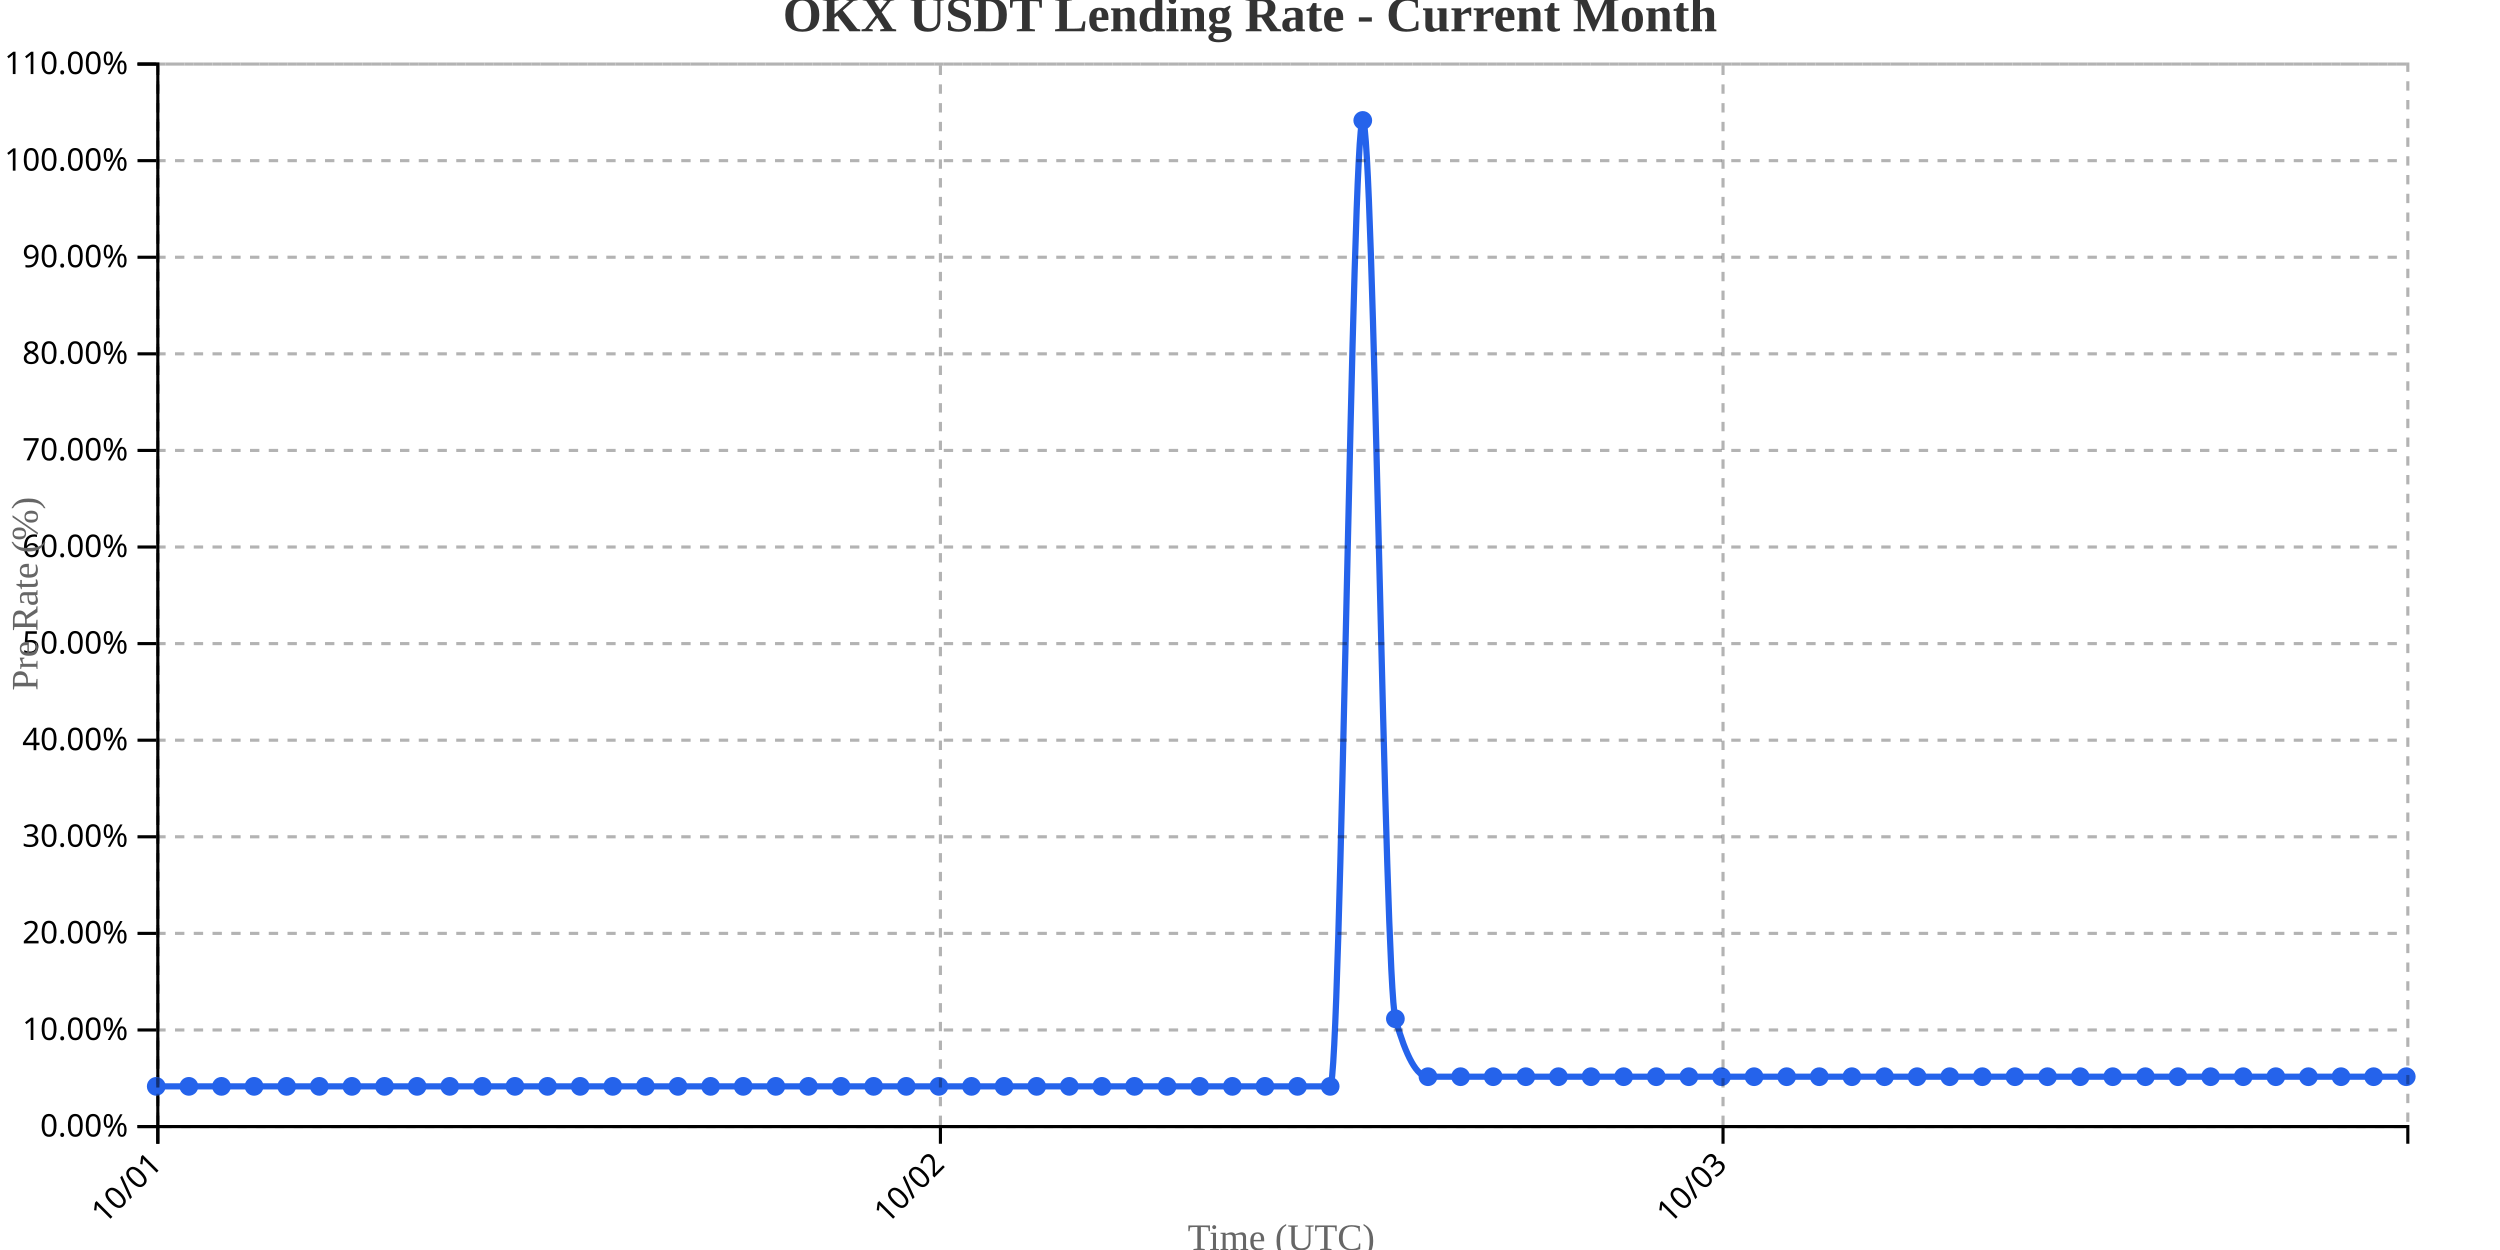
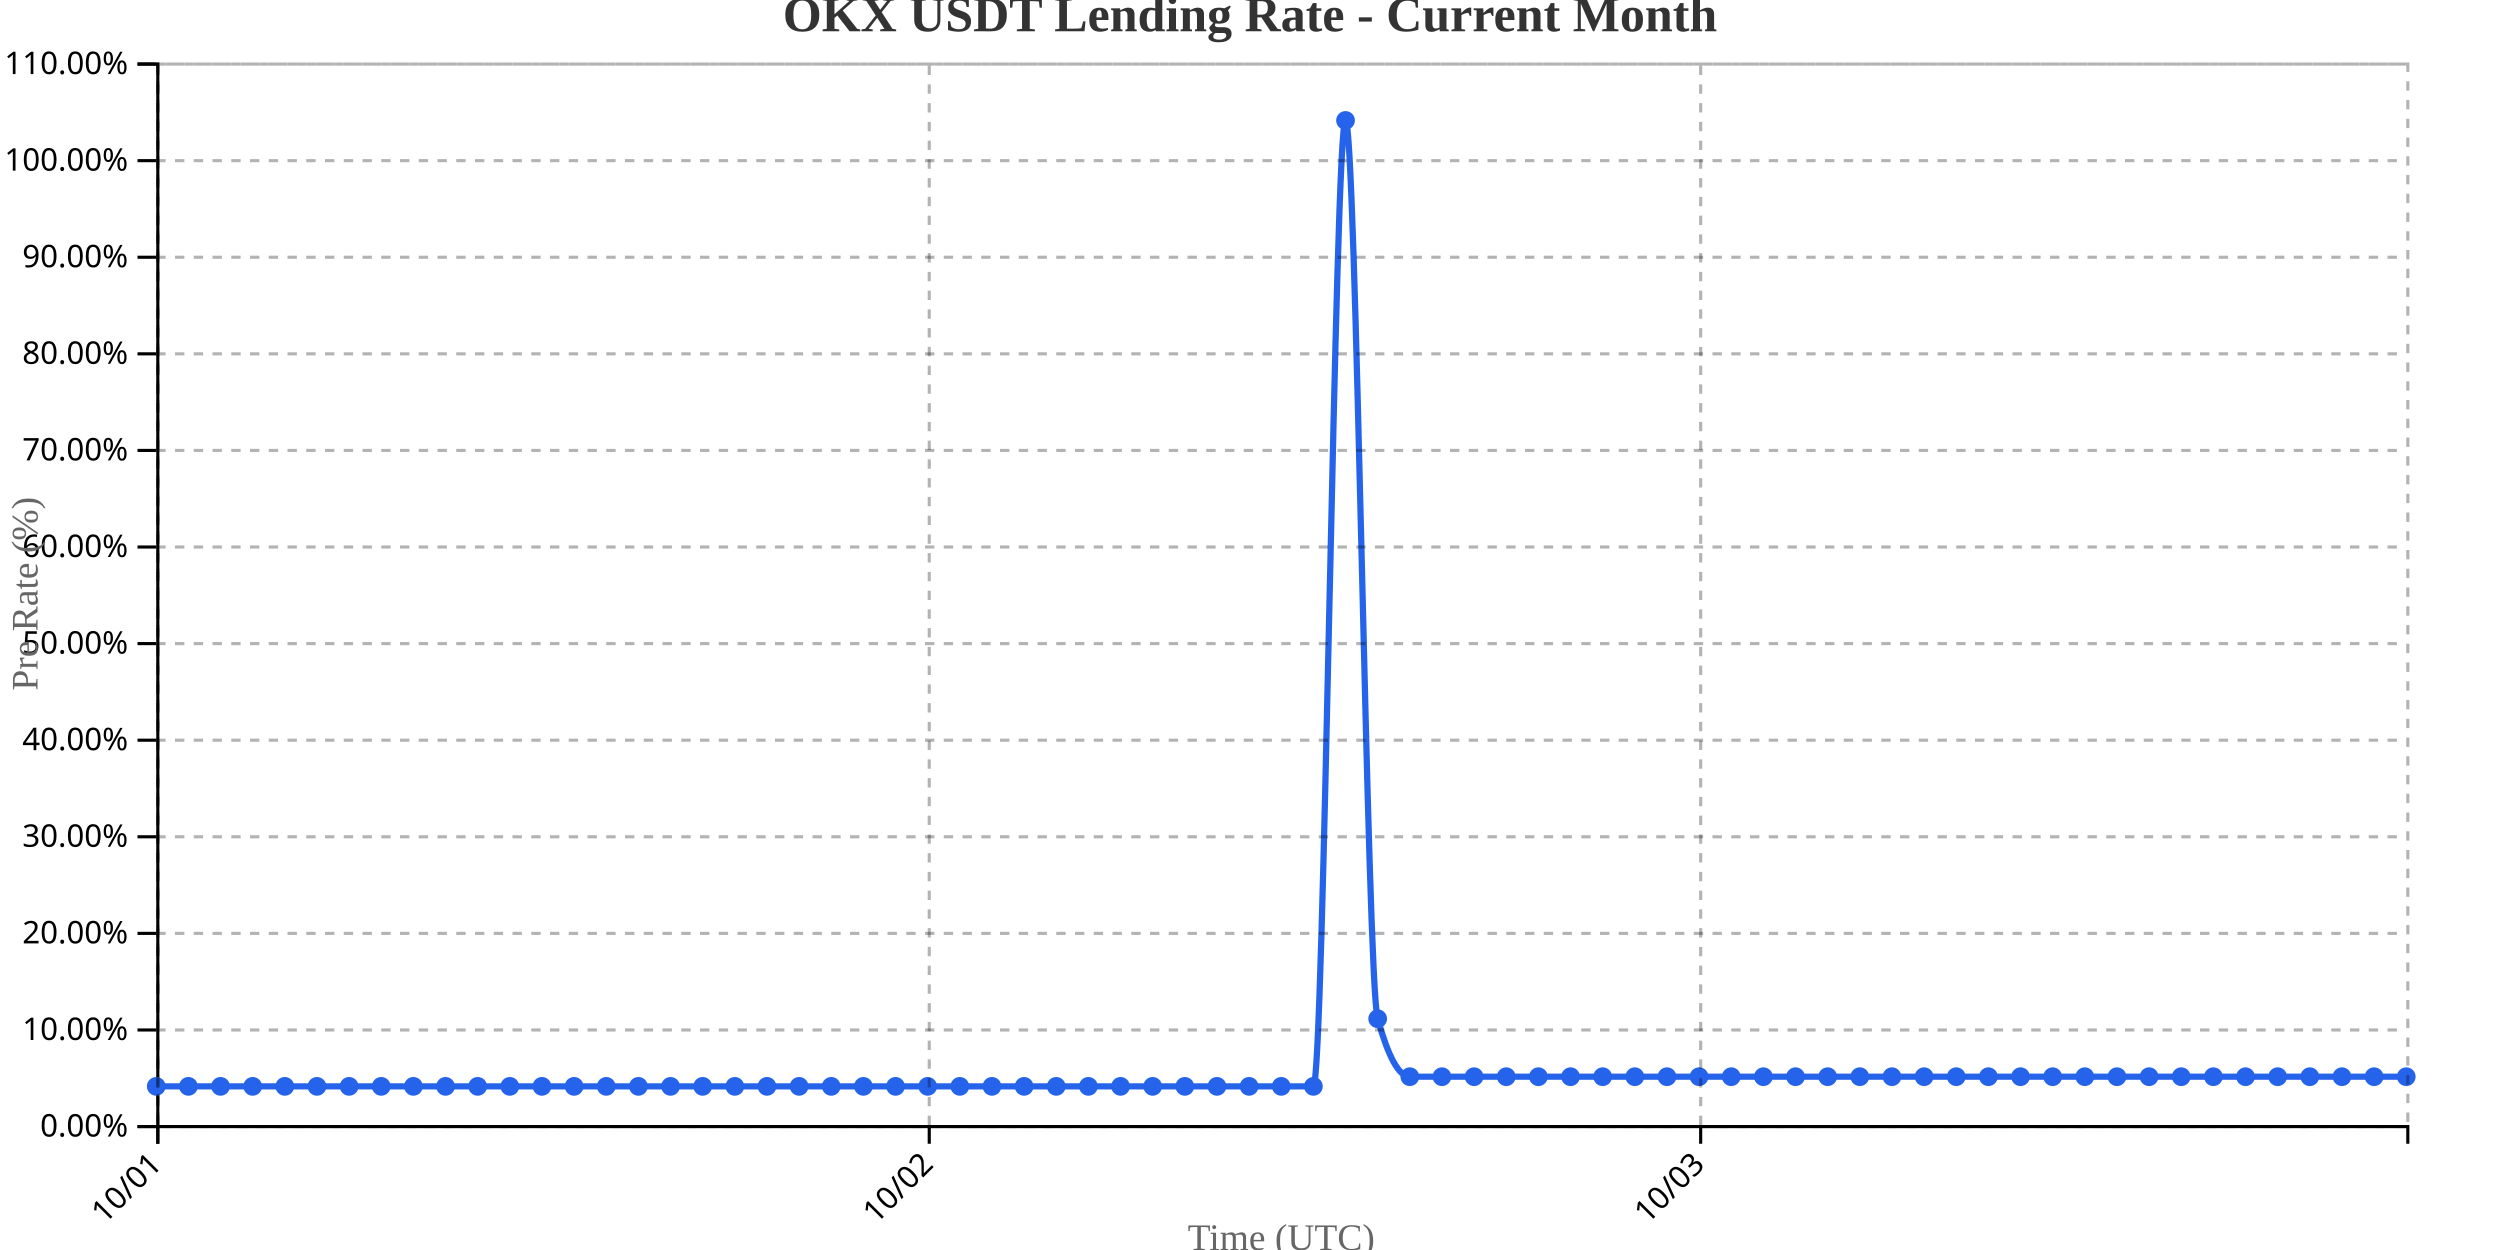
<svg xmlns="http://www.w3.org/2000/svg" width="800" height="400">
  <g transform="translate(50,20)">
    <g transform="translate(0,340)" fill="none" font-size="10" font-family="sans-serif" text-anchor="middle">
      <path class="domain" stroke="currentColor" d="M0.5,6V0.5H720.5V6" />
      <g class="tick" opacity="1" transform="translate(0.5,0)">
        <line stroke="currentColor" y2="6" />
        <text fill="currentColor" y="9" dy=".15em" style="text-anchor: end;" dx="-.8em" transform="rotate(-45)">10/01</text>
      </g>
-       <g class="tick" opacity="1" transform="translate(250.9348,0)">
+       <g class="tick" opacity="1" transform="translate(247.3571,0)">
        <line stroke="currentColor" y2="6" />
        <text fill="currentColor" y="9" dy=".15em" style="text-anchor: end;" dx="-.8em" transform="rotate(-45)">10/02</text>
      </g>
-       <g class="tick" opacity="1" transform="translate(501.3696,0)">
+       <g class="tick" opacity="1" transform="translate(494.2143,0)">
        <line stroke="currentColor" y2="6" />
        <text fill="currentColor" y="9" dy=".15em" style="text-anchor: end;" dx="-.8em" transform="rotate(-45)">10/03</text>
      </g>
    </g>
    <g fill="none" font-size="10" font-family="sans-serif" text-anchor="end">
      <path class="domain" stroke="currentColor" d="M-6,340.5H0.5V0.5H-6" />
      <g class="tick" opacity="1" transform="translate(0,340.5)">
        <line stroke="currentColor" x2="-6" />
        <text fill="currentColor" x="-9" dy="0.32em">0.00%</text>
      </g>
      <g class="tick" opacity="1" transform="translate(0,309.5909)">
        <line stroke="currentColor" x2="-6" />
        <text fill="currentColor" x="-9" dy="0.32em">10.00%</text>
      </g>
      <g class="tick" opacity="1" transform="translate(0,278.6818)">
        <line stroke="currentColor" x2="-6" />
        <text fill="currentColor" x="-9" dy="0.32em">20.00%</text>
      </g>
      <g class="tick" opacity="1" transform="translate(0,247.7727)">
        <line stroke="currentColor" x2="-6" />
        <text fill="currentColor" x="-9" dy="0.32em">30.00%</text>
      </g>
      <g class="tick" opacity="1" transform="translate(0,216.8636)">
        <line stroke="currentColor" x2="-6" />
        <text fill="currentColor" x="-9" dy="0.32em">40.00%</text>
      </g>
      <g class="tick" opacity="1" transform="translate(0,185.9545)">
        <line stroke="currentColor" x2="-6" />
        <text fill="currentColor" x="-9" dy="0.32em">50.00%</text>
      </g>
      <g class="tick" opacity="1" transform="translate(0,155.0455)">
        <line stroke="currentColor" x2="-6" />
        <text fill="currentColor" x="-9" dy="0.32em">60.00%</text>
      </g>
      <g class="tick" opacity="1" transform="translate(0,124.1364)">
        <line stroke="currentColor" x2="-6" />
        <text fill="currentColor" x="-9" dy="0.32em">70.00%</text>
      </g>
      <g class="tick" opacity="1" transform="translate(0,93.22727)">
        <line stroke="currentColor" x2="-6" />
        <text fill="currentColor" x="-9" dy="0.32em">80.00%</text>
      </g>
      <g class="tick" opacity="1" transform="translate(0,62.31818)">
        <line stroke="currentColor" x2="-6" />
        <text fill="currentColor" x="-9" dy="0.32em">90.00%</text>
      </g>
      <g class="tick" opacity="1" transform="translate(0,31.40909)">
        <line stroke="currentColor" x2="-6" />
        <text fill="currentColor" x="-9" dy="0.32em">100.00%</text>
      </g>
      <g class="tick" opacity="1" transform="translate(0,0.5)">
        <line stroke="currentColor" x2="-6" />
        <text fill="currentColor" x="-9" dy="0.32em">110.00%</text>
      </g>
    </g>
    <text transform="rotate(-90)" y="-50" x="-170" dy="1em" style="text-anchor: middle; font-size: 12px; fill: #666;">Pre Rate (%)</text>
    <text transform="translate(360, 380)" style="text-anchor: middle; font-size: 12px; fill: #666;">Time (UTC)</text>
-     <path fill="none" stroke="#2563eb" stroke-width="2" d="M0,327.636C3.478,327.636,6.957,327.636,10.435,327.636C13.913,327.636,17.391,327.636,20.87,327.636C24.348,327.636,27.826,327.636,31.304,327.636C34.783,327.636,38.261,327.636,41.739,327.636C45.217,327.636,48.696,327.636,52.174,327.636C55.652,327.636,59.13,327.636,62.609,327.636C66.087,327.636,69.565,327.636,73.043,327.636C76.522,327.636,80,327.636,83.478,327.636C86.957,327.636,90.435,327.636,93.913,327.636C97.391,327.636,100.87,327.636,104.348,327.636C107.826,327.636,111.304,327.636,114.783,327.636C118.261,327.636,121.739,327.636,125.217,327.636C128.696,327.636,132.174,327.636,135.652,327.636C139.13,327.636,142.609,327.636,146.087,327.636C149.565,327.636,153.043,327.636,156.522,327.636C160,327.636,163.478,327.636,166.957,327.636C170.435,327.636,173.913,327.636,177.391,327.636C180.87,327.636,184.348,327.636,187.826,327.636C191.304,327.636,194.783,327.636,198.261,327.636C201.739,327.636,205.217,327.636,208.696,327.636C212.174,327.636,215.652,327.636,219.13,327.636C222.609,327.636,226.087,327.636,229.565,327.636C233.043,327.636,236.522,327.636,240,327.636C243.478,327.636,246.957,327.636,250.435,327.636C253.913,327.636,257.391,327.636,260.87,327.636C264.348,327.636,267.826,327.636,271.304,327.636C274.783,327.636,278.261,327.636,281.739,327.636C285.217,327.636,288.696,327.636,292.174,327.636C295.652,327.636,299.13,327.636,302.609,327.636C306.087,327.636,309.565,327.636,313.043,327.636C316.522,327.636,320,327.636,323.478,327.636C326.957,327.636,330.435,327.636,333.913,327.636C337.391,327.636,340.87,327.636,344.348,327.636C347.826,327.636,351.304,327.636,354.783,327.636C358.261,327.636,361.739,327.636,365.217,327.636C368.696,327.636,372.174,327.636,375.652,327.636C379.13,327.636,382.609,18.545,386.087,18.545C389.565,18.545,393.043,293.636,396.522,306C400,318.364,403.478,324.545,406.957,324.545C410.435,324.545,413.913,324.545,417.391,324.545C420.87,324.545,424.348,324.545,427.826,324.545C431.304,324.545,434.783,324.545,438.261,324.545C441.739,324.545,445.217,324.545,448.696,324.545C452.174,324.545,455.652,324.545,459.13,324.545C462.609,324.545,466.087,324.545,469.565,324.545C473.043,324.545,476.522,324.545,480,324.545C483.478,324.545,486.957,324.545,490.435,324.545C493.913,324.545,497.391,324.545,500.87,324.545C504.348,324.545,507.826,324.545,511.304,324.545C514.783,324.545,518.261,324.545,521.739,324.545C525.217,324.545,528.696,324.545,532.174,324.545C535.652,324.545,539.13,324.545,542.609,324.545C546.087,324.545,549.565,324.545,553.043,324.545C556.522,324.545,560,324.545,563.478,324.545C566.957,324.545,570.435,324.545,573.913,324.545C577.391,324.545,580.87,324.545,584.348,324.545C587.826,324.545,591.304,324.545,594.783,324.545C598.261,324.545,601.739,324.545,605.217,324.545C608.696,324.545,612.174,324.545,615.652,324.545C619.13,324.545,622.609,324.545,626.087,324.545C629.565,324.545,633.043,324.545,636.522,324.545C640,324.545,643.478,324.545,646.957,324.545C650.435,324.545,653.913,324.545,657.391,324.545C660.87,324.545,664.348,324.545,667.826,324.545C671.304,324.545,674.783,324.545,678.261,324.545C681.739,324.545,685.217,324.545,688.696,324.545C692.174,324.545,695.652,324.545,699.13,324.545C702.609,324.545,706.087,324.545,709.565,324.545C713.043,324.545,716.522,324.545,720,324.545" />
+     <path fill="none" stroke="#2563eb" stroke-width="2" d="M0,327.636C3.429,327.636,6.857,327.636,10.286,327.636C13.714,327.636,17.143,327.636,20.571,327.636C24,327.636,27.429,327.636,30.857,327.636C34.286,327.636,37.714,327.636,41.143,327.636C44.571,327.636,48,327.636,51.429,327.636C54.857,327.636,58.286,327.636,61.714,327.636C65.143,327.636,68.571,327.636,72,327.636C75.429,327.636,78.857,327.636,82.286,327.636C85.714,327.636,89.143,327.636,92.571,327.636C96,327.636,99.429,327.636,102.857,327.636C106.286,327.636,109.714,327.636,113.143,327.636C116.571,327.636,120,327.636,123.429,327.636C126.857,327.636,130.286,327.636,133.714,327.636C137.143,327.636,140.571,327.636,144,327.636C147.429,327.636,150.857,327.636,154.286,327.636C157.714,327.636,161.143,327.636,164.571,327.636C168,327.636,171.429,327.636,174.857,327.636C178.286,327.636,181.714,327.636,185.143,327.636C188.571,327.636,192,327.636,195.429,327.636C198.857,327.636,202.286,327.636,205.714,327.636C209.143,327.636,212.571,327.636,216,327.636C219.429,327.636,222.857,327.636,226.286,327.636C229.714,327.636,233.143,327.636,236.571,327.636C240,327.636,243.429,327.636,246.857,327.636C250.286,327.636,253.714,327.636,257.143,327.636C260.571,327.636,264,327.636,267.429,327.636C270.857,327.636,274.286,327.636,277.714,327.636C281.143,327.636,284.571,327.636,288,327.636C291.429,327.636,294.857,327.636,298.286,327.636C301.714,327.636,305.143,327.636,308.571,327.636C312,327.636,315.429,327.636,318.857,327.636C322.286,327.636,325.714,327.636,329.143,327.636C332.571,327.636,336,327.636,339.429,327.636C342.857,327.636,346.286,327.636,349.714,327.636C353.143,327.636,356.571,327.636,360,327.636C363.429,327.636,366.857,327.636,370.286,327.636C373.714,327.636,377.143,18.545,380.571,18.545C384,18.545,387.429,293.636,390.857,306C394.286,318.364,397.714,324.545,401.143,324.545C404.571,324.545,408,324.545,411.429,324.545C414.857,324.545,418.286,324.545,421.714,324.545C425.143,324.545,428.571,324.545,432,324.545C435.429,324.545,438.857,324.545,442.286,324.545C445.714,324.545,449.143,324.545,452.571,324.545C456,324.545,459.429,324.545,462.857,324.545C466.286,324.545,469.714,324.545,473.143,324.545C476.571,324.545,480,324.545,483.429,324.545C486.857,324.545,490.286,324.545,493.714,324.545C497.143,324.545,500.571,324.545,504,324.545C507.429,324.545,510.857,324.545,514.286,324.545C517.714,324.545,521.143,324.545,524.571,324.545C528,324.545,531.429,324.545,534.857,324.545C538.286,324.545,541.714,324.545,545.143,324.545C548.571,324.545,552,324.545,555.429,324.545C558.857,324.545,562.286,324.545,565.714,324.545C569.143,324.545,572.571,324.545,576,324.545C579.429,324.545,582.857,324.545,586.286,324.545C589.714,324.545,593.143,324.545,596.571,324.545C600,324.545,603.429,324.545,606.857,324.545C610.286,324.545,613.714,324.545,617.143,324.545C620.571,324.545,624,324.545,627.429,324.545C630.857,324.545,634.286,324.545,637.714,324.545C641.143,324.545,644.571,324.545,648,324.545C651.429,324.545,654.857,324.545,658.286,324.545C661.714,324.545,665.143,324.545,668.571,324.545C672,324.545,675.429,324.545,678.857,324.545C682.286,324.545,685.714,324.545,689.143,324.545C692.571,324.545,696,324.545,699.429,324.545C702.857,324.545,706.286,324.545,709.714,324.545C713.143,324.545,716.571,324.545,720,324.545" />
    <circle class="dot" cx="0" cy="327.636" r="3" fill="#2563eb" />
-     <circle class="dot" cx="10.435" cy="327.636" r="3" fill="#2563eb" />
-     <circle class="dot" cx="20.87" cy="327.636" r="3" fill="#2563eb" />
-     <circle class="dot" cx="31.304" cy="327.636" r="3" fill="#2563eb" />
-     <circle class="dot" cx="41.739" cy="327.636" r="3" fill="#2563eb" />
-     <circle class="dot" cx="52.174" cy="327.636" r="3" fill="#2563eb" />
-     <circle class="dot" cx="62.609" cy="327.636" r="3" fill="#2563eb" />
-     <circle class="dot" cx="73.043" cy="327.636" r="3" fill="#2563eb" />
-     <circle class="dot" cx="83.478" cy="327.636" r="3" fill="#2563eb" />
-     <circle class="dot" cx="93.913" cy="327.636" r="3" fill="#2563eb" />
-     <circle class="dot" cx="104.348" cy="327.636" r="3" fill="#2563eb" />
-     <circle class="dot" cx="114.783" cy="327.636" r="3" fill="#2563eb" />
-     <circle class="dot" cx="125.217" cy="327.636" r="3" fill="#2563eb" />
-     <circle class="dot" cx="135.652" cy="327.636" r="3" fill="#2563eb" />
-     <circle class="dot" cx="146.087" cy="327.636" r="3" fill="#2563eb" />
-     <circle class="dot" cx="156.522" cy="327.636" r="3" fill="#2563eb" />
-     <circle class="dot" cx="166.957" cy="327.636" r="3" fill="#2563eb" />
-     <circle class="dot" cx="177.391" cy="327.636" r="3" fill="#2563eb" />
-     <circle class="dot" cx="187.826" cy="327.636" r="3" fill="#2563eb" />
-     <circle class="dot" cx="198.261" cy="327.636" r="3" fill="#2563eb" />
-     <circle class="dot" cx="208.696" cy="327.636" r="3" fill="#2563eb" />
-     <circle class="dot" cx="219.13" cy="327.636" r="3" fill="#2563eb" />
-     <circle class="dot" cx="229.565" cy="327.636" r="3" fill="#2563eb" />
-     <circle class="dot" cx="240" cy="327.636" r="3" fill="#2563eb" />
-     <circle class="dot" cx="250.435" cy="327.636" r="3" fill="#2563eb" />
-     <circle class="dot" cx="260.87" cy="327.636" r="3" fill="#2563eb" />
-     <circle class="dot" cx="271.304" cy="327.636" r="3" fill="#2563eb" />
-     <circle class="dot" cx="281.739" cy="327.636" r="3" fill="#2563eb" />
-     <circle class="dot" cx="292.174" cy="327.636" r="3" fill="#2563eb" />
-     <circle class="dot" cx="302.609" cy="327.636" r="3" fill="#2563eb" />
-     <circle class="dot" cx="313.043" cy="327.636" r="3" fill="#2563eb" />
-     <circle class="dot" cx="323.478" cy="327.636" r="3" fill="#2563eb" />
-     <circle class="dot" cx="333.913" cy="327.636" r="3" fill="#2563eb" />
-     <circle class="dot" cx="344.348" cy="327.636" r="3" fill="#2563eb" />
-     <circle class="dot" cx="354.783" cy="327.636" r="3" fill="#2563eb" />
-     <circle class="dot" cx="365.217" cy="327.636" r="3" fill="#2563eb" />
-     <circle class="dot" cx="375.652" cy="327.636" r="3" fill="#2563eb" />
-     <circle class="dot" cx="386.087" cy="18.545" r="3" fill="#2563eb" />
-     <circle class="dot" cx="396.522" cy="306" r="3" fill="#2563eb" />
-     <circle class="dot" cx="406.957" cy="324.545" r="3" fill="#2563eb" />
-     <circle class="dot" cx="417.391" cy="324.545" r="3" fill="#2563eb" />
-     <circle class="dot" cx="427.826" cy="324.545" r="3" fill="#2563eb" />
-     <circle class="dot" cx="438.261" cy="324.545" r="3" fill="#2563eb" />
-     <circle class="dot" cx="448.696" cy="324.545" r="3" fill="#2563eb" />
-     <circle class="dot" cx="459.13" cy="324.545" r="3" fill="#2563eb" />
-     <circle class="dot" cx="469.565" cy="324.545" r="3" fill="#2563eb" />
-     <circle class="dot" cx="480" cy="324.545" r="3" fill="#2563eb" />
-     <circle class="dot" cx="490.435" cy="324.545" r="3" fill="#2563eb" />
-     <circle class="dot" cx="500.87" cy="324.545" r="3" fill="#2563eb" />
-     <circle class="dot" cx="511.304" cy="324.545" r="3" fill="#2563eb" />
-     <circle class="dot" cx="521.739" cy="324.545" r="3" fill="#2563eb" />
-     <circle class="dot" cx="532.174" cy="324.545" r="3" fill="#2563eb" />
-     <circle class="dot" cx="542.609" cy="324.545" r="3" fill="#2563eb" />
-     <circle class="dot" cx="553.043" cy="324.545" r="3" fill="#2563eb" />
-     <circle class="dot" cx="563.478" cy="324.545" r="3" fill="#2563eb" />
-     <circle class="dot" cx="573.913" cy="324.545" r="3" fill="#2563eb" />
-     <circle class="dot" cx="584.348" cy="324.545" r="3" fill="#2563eb" />
-     <circle class="dot" cx="594.783" cy="324.545" r="3" fill="#2563eb" />
-     <circle class="dot" cx="605.217" cy="324.545" r="3" fill="#2563eb" />
-     <circle class="dot" cx="615.652" cy="324.545" r="3" fill="#2563eb" />
-     <circle class="dot" cx="626.087" cy="324.545" r="3" fill="#2563eb" />
-     <circle class="dot" cx="636.522" cy="324.545" r="3" fill="#2563eb" />
-     <circle class="dot" cx="646.957" cy="324.545" r="3" fill="#2563eb" />
-     <circle class="dot" cx="657.391" cy="324.545" r="3" fill="#2563eb" />
-     <circle class="dot" cx="667.826" cy="324.545" r="3" fill="#2563eb" />
-     <circle class="dot" cx="678.261" cy="324.545" r="3" fill="#2563eb" />
-     <circle class="dot" cx="688.696" cy="324.545" r="3" fill="#2563eb" />
-     <circle class="dot" cx="699.13" cy="324.545" r="3" fill="#2563eb" />
-     <circle class="dot" cx="709.565" cy="324.545" r="3" fill="#2563eb" />
+     <circle class="dot" cx="10.286" cy="327.636" r="3" fill="#2563eb" />
+     <circle class="dot" cx="20.571" cy="327.636" r="3" fill="#2563eb" />
+     <circle class="dot" cx="30.857" cy="327.636" r="3" fill="#2563eb" />
+     <circle class="dot" cx="41.143" cy="327.636" r="3" fill="#2563eb" />
+     <circle class="dot" cx="51.429" cy="327.636" r="3" fill="#2563eb" />
+     <circle class="dot" cx="61.714" cy="327.636" r="3" fill="#2563eb" />
+     <circle class="dot" cx="72" cy="327.636" r="3" fill="#2563eb" />
+     <circle class="dot" cx="82.286" cy="327.636" r="3" fill="#2563eb" />
+     <circle class="dot" cx="92.571" cy="327.636" r="3" fill="#2563eb" />
+     <circle class="dot" cx="102.857" cy="327.636" r="3" fill="#2563eb" />
+     <circle class="dot" cx="113.143" cy="327.636" r="3" fill="#2563eb" />
+     <circle class="dot" cx="123.429" cy="327.636" r="3" fill="#2563eb" />
+     <circle class="dot" cx="133.714" cy="327.636" r="3" fill="#2563eb" />
+     <circle class="dot" cx="144" cy="327.636" r="3" fill="#2563eb" />
+     <circle class="dot" cx="154.286" cy="327.636" r="3" fill="#2563eb" />
+     <circle class="dot" cx="164.571" cy="327.636" r="3" fill="#2563eb" />
+     <circle class="dot" cx="174.857" cy="327.636" r="3" fill="#2563eb" />
+     <circle class="dot" cx="185.143" cy="327.636" r="3" fill="#2563eb" />
+     <circle class="dot" cx="195.429" cy="327.636" r="3" fill="#2563eb" />
+     <circle class="dot" cx="205.714" cy="327.636" r="3" fill="#2563eb" />
+     <circle class="dot" cx="216" cy="327.636" r="3" fill="#2563eb" />
+     <circle class="dot" cx="226.286" cy="327.636" r="3" fill="#2563eb" />
+     <circle class="dot" cx="236.571" cy="327.636" r="3" fill="#2563eb" />
+     <circle class="dot" cx="246.857" cy="327.636" r="3" fill="#2563eb" />
+     <circle class="dot" cx="257.143" cy="327.636" r="3" fill="#2563eb" />
+     <circle class="dot" cx="267.429" cy="327.636" r="3" fill="#2563eb" />
+     <circle class="dot" cx="277.714" cy="327.636" r="3" fill="#2563eb" />
+     <circle class="dot" cx="288" cy="327.636" r="3" fill="#2563eb" />
+     <circle class="dot" cx="298.286" cy="327.636" r="3" fill="#2563eb" />
+     <circle class="dot" cx="308.571" cy="327.636" r="3" fill="#2563eb" />
+     <circle class="dot" cx="318.857" cy="327.636" r="3" fill="#2563eb" />
+     <circle class="dot" cx="329.143" cy="327.636" r="3" fill="#2563eb" />
+     <circle class="dot" cx="339.429" cy="327.636" r="3" fill="#2563eb" />
+     <circle class="dot" cx="349.714" cy="327.636" r="3" fill="#2563eb" />
+     <circle class="dot" cx="360" cy="327.636" r="3" fill="#2563eb" />
+     <circle class="dot" cx="370.286" cy="327.636" r="3" fill="#2563eb" />
+     <circle class="dot" cx="380.571" cy="18.545" r="3" fill="#2563eb" />
+     <circle class="dot" cx="390.857" cy="306" r="3" fill="#2563eb" />
+     <circle class="dot" cx="401.143" cy="324.545" r="3" fill="#2563eb" />
+     <circle class="dot" cx="411.429" cy="324.545" r="3" fill="#2563eb" />
+     <circle class="dot" cx="421.714" cy="324.545" r="3" fill="#2563eb" />
+     <circle class="dot" cx="432" cy="324.545" r="3" fill="#2563eb" />
+     <circle class="dot" cx="442.286" cy="324.545" r="3" fill="#2563eb" />
+     <circle class="dot" cx="452.571" cy="324.545" r="3" fill="#2563eb" />
+     <circle class="dot" cx="462.857" cy="324.545" r="3" fill="#2563eb" />
+     <circle class="dot" cx="473.143" cy="324.545" r="3" fill="#2563eb" />
+     <circle class="dot" cx="483.429" cy="324.545" r="3" fill="#2563eb" />
+     <circle class="dot" cx="493.714" cy="324.545" r="3" fill="#2563eb" />
+     <circle class="dot" cx="504" cy="324.545" r="3" fill="#2563eb" />
+     <circle class="dot" cx="514.286" cy="324.545" r="3" fill="#2563eb" />
+     <circle class="dot" cx="524.571" cy="324.545" r="3" fill="#2563eb" />
+     <circle class="dot" cx="534.857" cy="324.545" r="3" fill="#2563eb" />
+     <circle class="dot" cx="545.143" cy="324.545" r="3" fill="#2563eb" />
+     <circle class="dot" cx="555.429" cy="324.545" r="3" fill="#2563eb" />
+     <circle class="dot" cx="565.714" cy="324.545" r="3" fill="#2563eb" />
+     <circle class="dot" cx="576" cy="324.545" r="3" fill="#2563eb" />
+     <circle class="dot" cx="586.286" cy="324.545" r="3" fill="#2563eb" />
+     <circle class="dot" cx="596.571" cy="324.545" r="3" fill="#2563eb" />
+     <circle class="dot" cx="606.857" cy="324.545" r="3" fill="#2563eb" />
+     <circle class="dot" cx="617.143" cy="324.545" r="3" fill="#2563eb" />
+     <circle class="dot" cx="627.429" cy="324.545" r="3" fill="#2563eb" />
+     <circle class="dot" cx="637.714" cy="324.545" r="3" fill="#2563eb" />
+     <circle class="dot" cx="648" cy="324.545" r="3" fill="#2563eb" />
+     <circle class="dot" cx="658.286" cy="324.545" r="3" fill="#2563eb" />
+     <circle class="dot" cx="668.571" cy="324.545" r="3" fill="#2563eb" />
+     <circle class="dot" cx="678.857" cy="324.545" r="3" fill="#2563eb" />
+     <circle class="dot" cx="689.143" cy="324.545" r="3" fill="#2563eb" />
+     <circle class="dot" cx="699.429" cy="324.545" r="3" fill="#2563eb" />
+     <circle class="dot" cx="709.714" cy="324.545" r="3" fill="#2563eb" />
    <circle class="dot" cx="720" cy="324.545" r="3" fill="#2563eb" />
    <g class="grid" transform="translate(0,340)" fill="none" font-size="10" font-family="sans-serif" text-anchor="middle" style="stroke-dasharray: 3,3; opacity: 0.3;">
      <path class="domain" stroke="currentColor" d="M0.5,-340V0.5H720.5V-340" />
      <g class="tick" opacity="1" transform="translate(0.5,0)">
        <line stroke="currentColor" y2="-340" />
        <text fill="currentColor" y="3" dy="0.71em" />
      </g>
-       <g class="tick" opacity="1" transform="translate(250.9348,0)">
+       <g class="tick" opacity="1" transform="translate(247.3571,0)">
        <line stroke="currentColor" y2="-340" />
        <text fill="currentColor" y="3" dy="0.71em" />
      </g>
-       <g class="tick" opacity="1" transform="translate(501.3696,0)">
+       <g class="tick" opacity="1" transform="translate(494.2143,0)">
        <line stroke="currentColor" y2="-340" />
        <text fill="currentColor" y="3" dy="0.71em" />
      </g>
    </g>
    <g class="grid" fill="none" font-size="10" font-family="sans-serif" text-anchor="end" style="stroke-dasharray: 3,3; opacity: 0.3;">
      <path class="domain" stroke="currentColor" d="M720,340.5H0.5V0.5H720" />
      <g class="tick" opacity="1" transform="translate(0,340.5)">
        <line stroke="currentColor" x2="720" />
        <text fill="currentColor" x="-3" dy="0.32em" />
      </g>
      <g class="tick" opacity="1" transform="translate(0,309.5909)">
        <line stroke="currentColor" x2="720" />
        <text fill="currentColor" x="-3" dy="0.32em" />
      </g>
      <g class="tick" opacity="1" transform="translate(0,278.6818)">
        <line stroke="currentColor" x2="720" />
        <text fill="currentColor" x="-3" dy="0.32em" />
      </g>
      <g class="tick" opacity="1" transform="translate(0,247.7727)">
        <line stroke="currentColor" x2="720" />
        <text fill="currentColor" x="-3" dy="0.32em" />
      </g>
      <g class="tick" opacity="1" transform="translate(0,216.8636)">
        <line stroke="currentColor" x2="720" />
        <text fill="currentColor" x="-3" dy="0.32em" />
      </g>
      <g class="tick" opacity="1" transform="translate(0,185.9545)">
        <line stroke="currentColor" x2="720" />
        <text fill="currentColor" x="-3" dy="0.32em" />
      </g>
      <g class="tick" opacity="1" transform="translate(0,155.0455)">
        <line stroke="currentColor" x2="720" />
        <text fill="currentColor" x="-3" dy="0.32em" />
      </g>
      <g class="tick" opacity="1" transform="translate(0,124.1364)">
        <line stroke="currentColor" x2="720" />
        <text fill="currentColor" x="-3" dy="0.32em" />
      </g>
      <g class="tick" opacity="1" transform="translate(0,93.22727)">
        <line stroke="currentColor" x2="720" />
        <text fill="currentColor" x="-3" dy="0.32em" />
      </g>
      <g class="tick" opacity="1" transform="translate(0,62.31818)">
        <line stroke="currentColor" x2="720" />
        <text fill="currentColor" x="-3" dy="0.32em" />
      </g>
      <g class="tick" opacity="1" transform="translate(0,31.40909)">
        <line stroke="currentColor" x2="720" />
        <text fill="currentColor" x="-3" dy="0.32em" />
      </g>
      <g class="tick" opacity="1" transform="translate(0,0.5)">
        <line stroke="currentColor" x2="720" />
        <text fill="currentColor" x="-3" dy="0.32em" />
      </g>
    </g>
  </g>
  <text x="400" y="10" text-anchor="middle" style="font-size: 16px; font-weight: bold; fill: #333;">OKX USDT Lending Rate - Current Month</text>
</svg>
